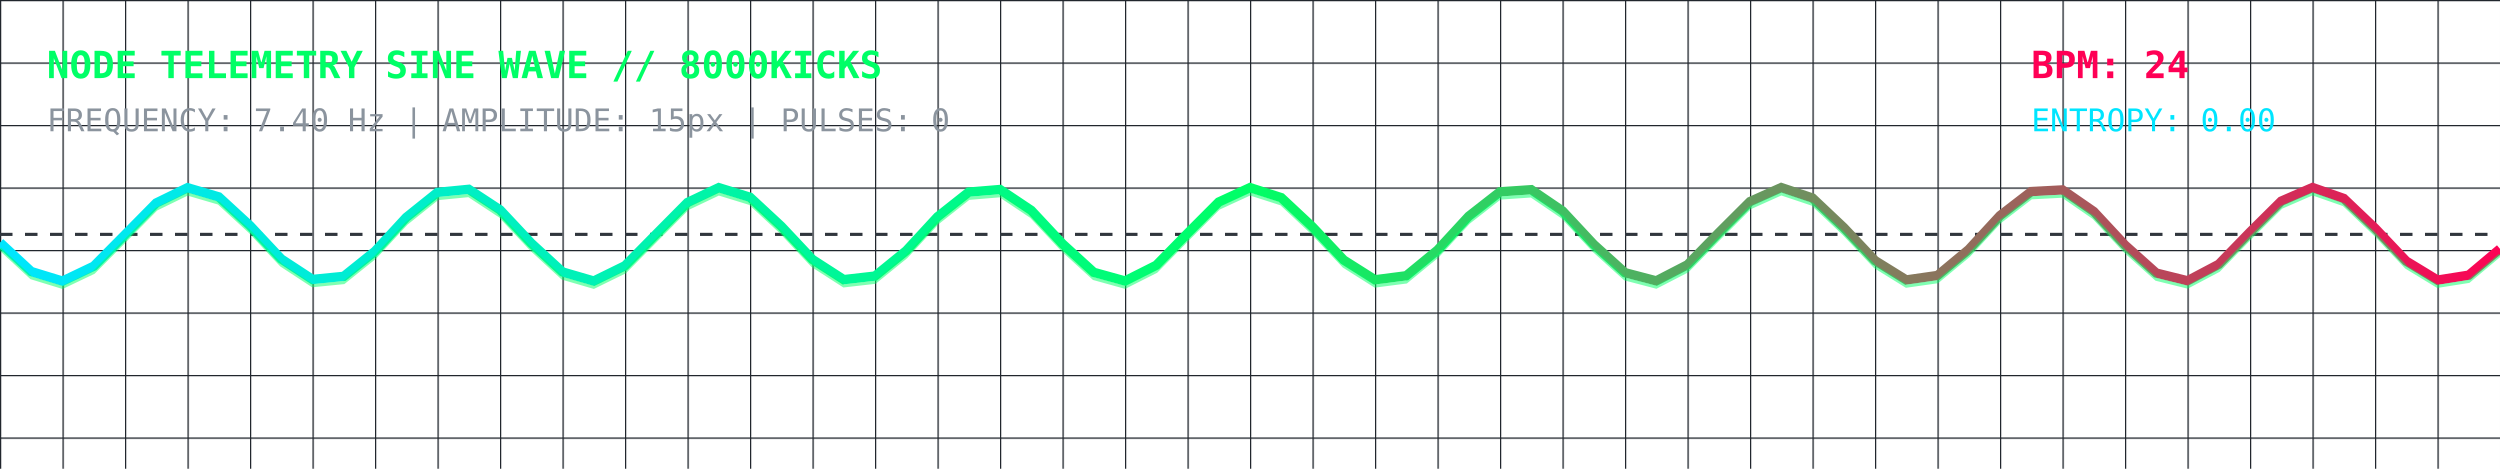
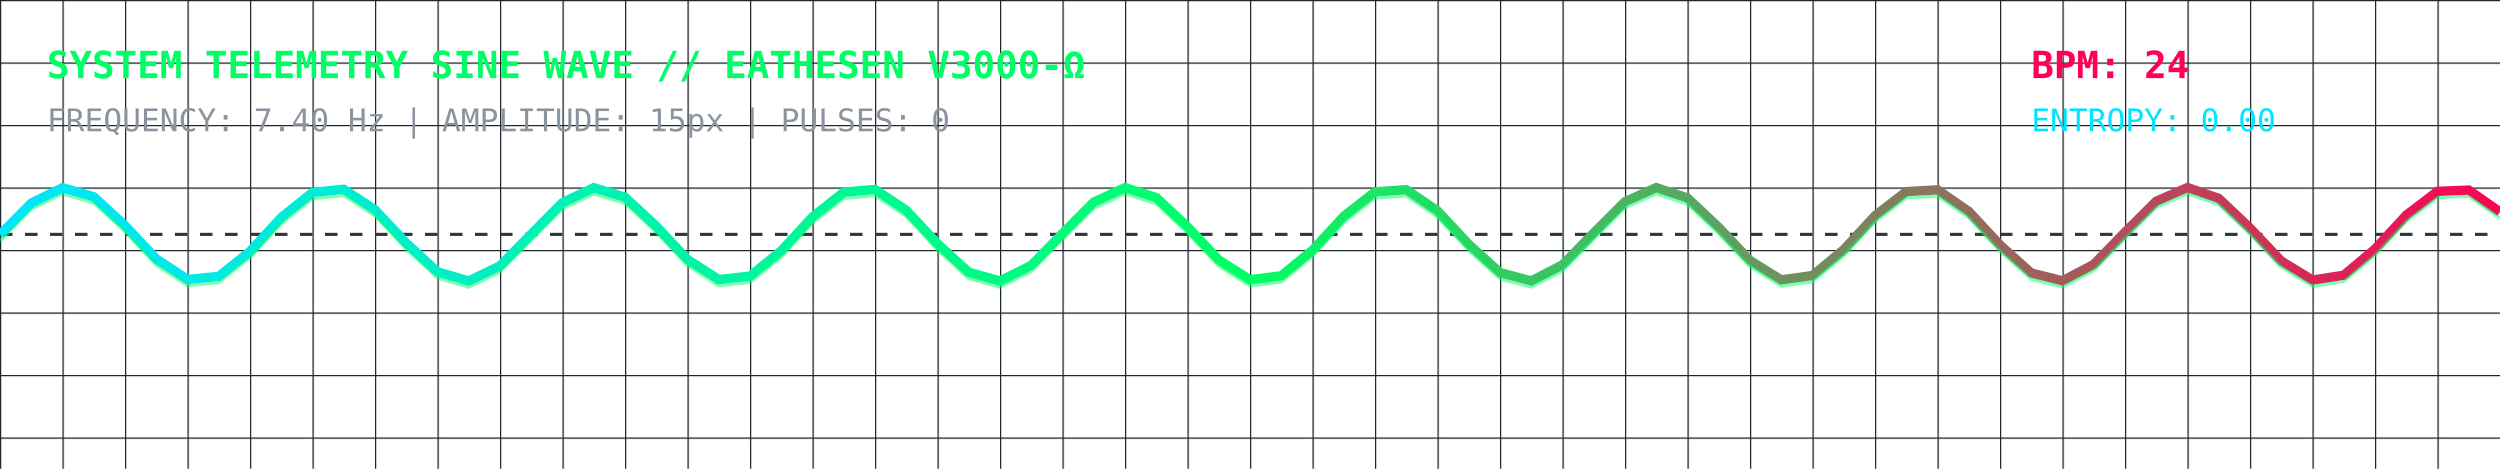
<svg xmlns="http://www.w3.org/2000/svg" viewBox="0 0 800 150" width="100%" height="150" style="background:#0d1117; border-radius:8px; border:1px solid #30363d;">
  <defs>
    <linearGradient id="waveGrad" x1="0%" y1="0%" x2="100%" y2="0%">
      <stop offset="0%" stop-color="#00E5FF" stop-opacity="1" />
      <stop offset="50%" stop-color="#00FF66" stop-opacity="1" />
      <stop offset="100%" stop-color="#FF0055" stop-opacity="1" />
    </linearGradient>
    <pattern id="grid" width="20" height="20" patternUnits="userSpaceOnUse">
      <path d="M 20 0 L 0 0 0 20" fill="none" stroke="#21262d" stroke-width="0.8" />
    </pattern>
  </defs>
  <rect width="100%" height="100%" fill="url(#grid)" />
-   <text x="15" y="25" fill="#00FF66" font-family="monospace" font-size="12" font-weight="bold">NODE TELEMETRY SINE WAVE // 8000KICKS</text>
+   <text x="15" y="25" fill="#00FF66" font-family="monospace" font-size="12" font-weight="bold">SYSTEM TELEMETRY SINE WAVE // EATHESEN V3000-Ω</text>
  <text x="15" y="42" fill="#8b949e" font-family="monospace" font-size="10">FREQUENCY: 7.40 Hz | AMPLITUDE: 15px | PULSES: 0</text>
  <text x="650" y="25" fill="#FF0055" font-family="monospace" font-size="12" font-weight="bold">BPM: 24</text>
  <text x="650" y="42" fill="#00E5FF" font-family="monospace" font-size="10">ENTROPY: 0.00</text>
  <line x1="0" y1="75" x2="800" y2="75" stroke="#30363d" stroke-dasharray="4" />
-   <polyline fill="none" stroke="url(#waveGrad)" stroke-width="3" points="0,77.62 10,86.89 20,89.95 30,85.18 40,75.09 50,64.95 60,60.07 70,63.00 80,72.20 90,82.87 100,89.42 110,88.43 120,80.41 130,69.57 140,61.56 150,60.58 160,67.15 170,77.82 180,87.02 190,89.93 200,85.03 210,74.89 220,64.80 230,60.05 240,63.12 250,72.40 260,83.04 270,89.48 280,88.34 290,80.22 300,69.38 310,61.47 320,60.64 330,67.32 340,78.02 350,87.14 360,89.91 370,84.88 380,74.68 390,64.65 400,60.04 410,63.25 420,72.60 430,83.21 440,89.53 450,88.24 460,80.03 470,69.19 480,61.38 490,60.70 500,67.50 510,78.22 520,87.26 530,89.88 540,84.72 550,74.48 560,64.51 570,60.02 580,63.37 590,72.81 600,83.38 610,89.58 620,88.15 630,79.84 640,69.00 650,61.30 660,60.77 670,67.68 680,78.42 690,87.37 700,89.85 710,84.57 720,74.27 730,64.36 740,60.01 750,63.50 760,73.01 770,83.55 780,89.63 790,88.05 800,79.64" />
-   <polyline fill="none" stroke="#00FF66" stroke-width="1" stroke-opacity="0.5" points="0,77.62 10,86.89 20,89.95 30,85.18 40,75.09 50,64.95 60,60.07 70,63.00 80,72.20 90,82.87 100,89.42 110,88.43 120,80.41 130,69.57 140,61.56 150,60.58 160,67.15 170,77.82 180,87.02 190,89.93 200,85.03 210,74.89 220,64.80 230,60.05 240,63.12 250,72.40 260,83.04 270,89.48 280,88.34 290,80.22 300,69.38 310,61.47 320,60.64 330,67.32 340,78.02 350,87.14 360,89.91 370,84.88 380,74.68 390,64.65 400,60.04 410,63.25 420,72.60 430,83.21 440,89.53 450,88.24 460,80.03 470,69.19 480,61.38 490,60.70 500,67.50 510,78.22 520,87.26 530,89.88 540,84.72 550,74.48 560,64.51 570,60.02 580,63.37 590,72.81 600,83.38 610,89.58 620,88.15 630,79.84 640,69.00 650,61.30 660,60.77 670,67.68 680,78.42 690,87.37 700,89.85 710,84.57 720,74.27 730,64.36 740,60.01 750,63.50 760,73.01 770,83.55 780,89.63 790,88.05 800,79.64" transform="translate(0, 2)" />
+   <polyline fill="none" stroke="url(#waveGrad)" stroke-width="3" points="0,75.13 10,64.98 20,60.07 30,62.97 40,72.16 50,82.84 60,89.41 70,88.45 80,80.45 90,69.60 100,61.58 110,60.57 120,67.12 130,77.78 140,86.99 150,89.93 160,85.06 170,74.92 180,64.83 190,60.06 200,63.10 210,72.37 220,83.01 230,89.47 240,88.36 250,80.26 260,69.41 270,61.49 280,60.63 290,67.29 300,77.98 310,87.12 320,89.91 330,84.91 340,74.72 350,64.68 360,60.04 370,63.22 380,72.57 390,83.18 400,89.52 410,88.26 420,80.07 430,69.22 440,61.40 450,60.69 460,67.47 470,78.18 480,87.24 490,89.89 500,84.75 510,74.52 520,64.53 530,60.03 540,63.35 550,72.77 560,83.35 570,89.57 580,88.16 590,79.87 600,69.03 610,61.31 620,60.75 630,67.64 640,78.38 650,87.35 660,89.86 670,84.60 680,74.31 690,64.39 700,60.02 710,63.48 720,72.97 730,83.52 740,89.62 750,88.07 760,79.68 770,68.85 780,61.23 790,60.82 800,67.82" />
+   <polyline fill="none" stroke="#00FF66" stroke-width="1" stroke-opacity="0.5" points="0,75.13 10,64.98 20,60.07 30,62.97 40,72.16 50,82.84 60,89.41 70,88.45 80,80.45 90,69.60 100,61.58 110,60.57 120,67.12 130,77.78 140,86.99 150,89.93 160,85.06 170,74.92 180,64.83 190,60.06 200,63.10 210,72.37 220,83.01 230,89.47 240,88.36 250,80.26 260,69.41 270,61.49 280,60.63 290,67.29 300,77.98 310,87.12 320,89.91 330,84.91 340,74.72 350,64.68 360,60.04 370,63.22 380,72.57 390,83.18 400,89.52 410,88.26 420,80.07 430,69.22 440,61.40 450,60.69 460,67.47 470,78.18 480,87.24 490,89.89 500,84.75 510,74.52 520,64.53 530,60.03 540,63.35 550,72.77 560,83.35 570,89.57 580,88.16 590,79.87 600,69.03 610,61.31 620,60.75 630,67.64 640,78.38 650,87.35 660,89.86 670,84.60 680,74.31 690,64.39 700,60.02 710,63.48 720,72.97 730,83.52 740,89.62 750,88.07 760,79.68 770,68.85 780,61.23 790,60.82 800,67.82" transform="translate(0, 2)" />
</svg>
